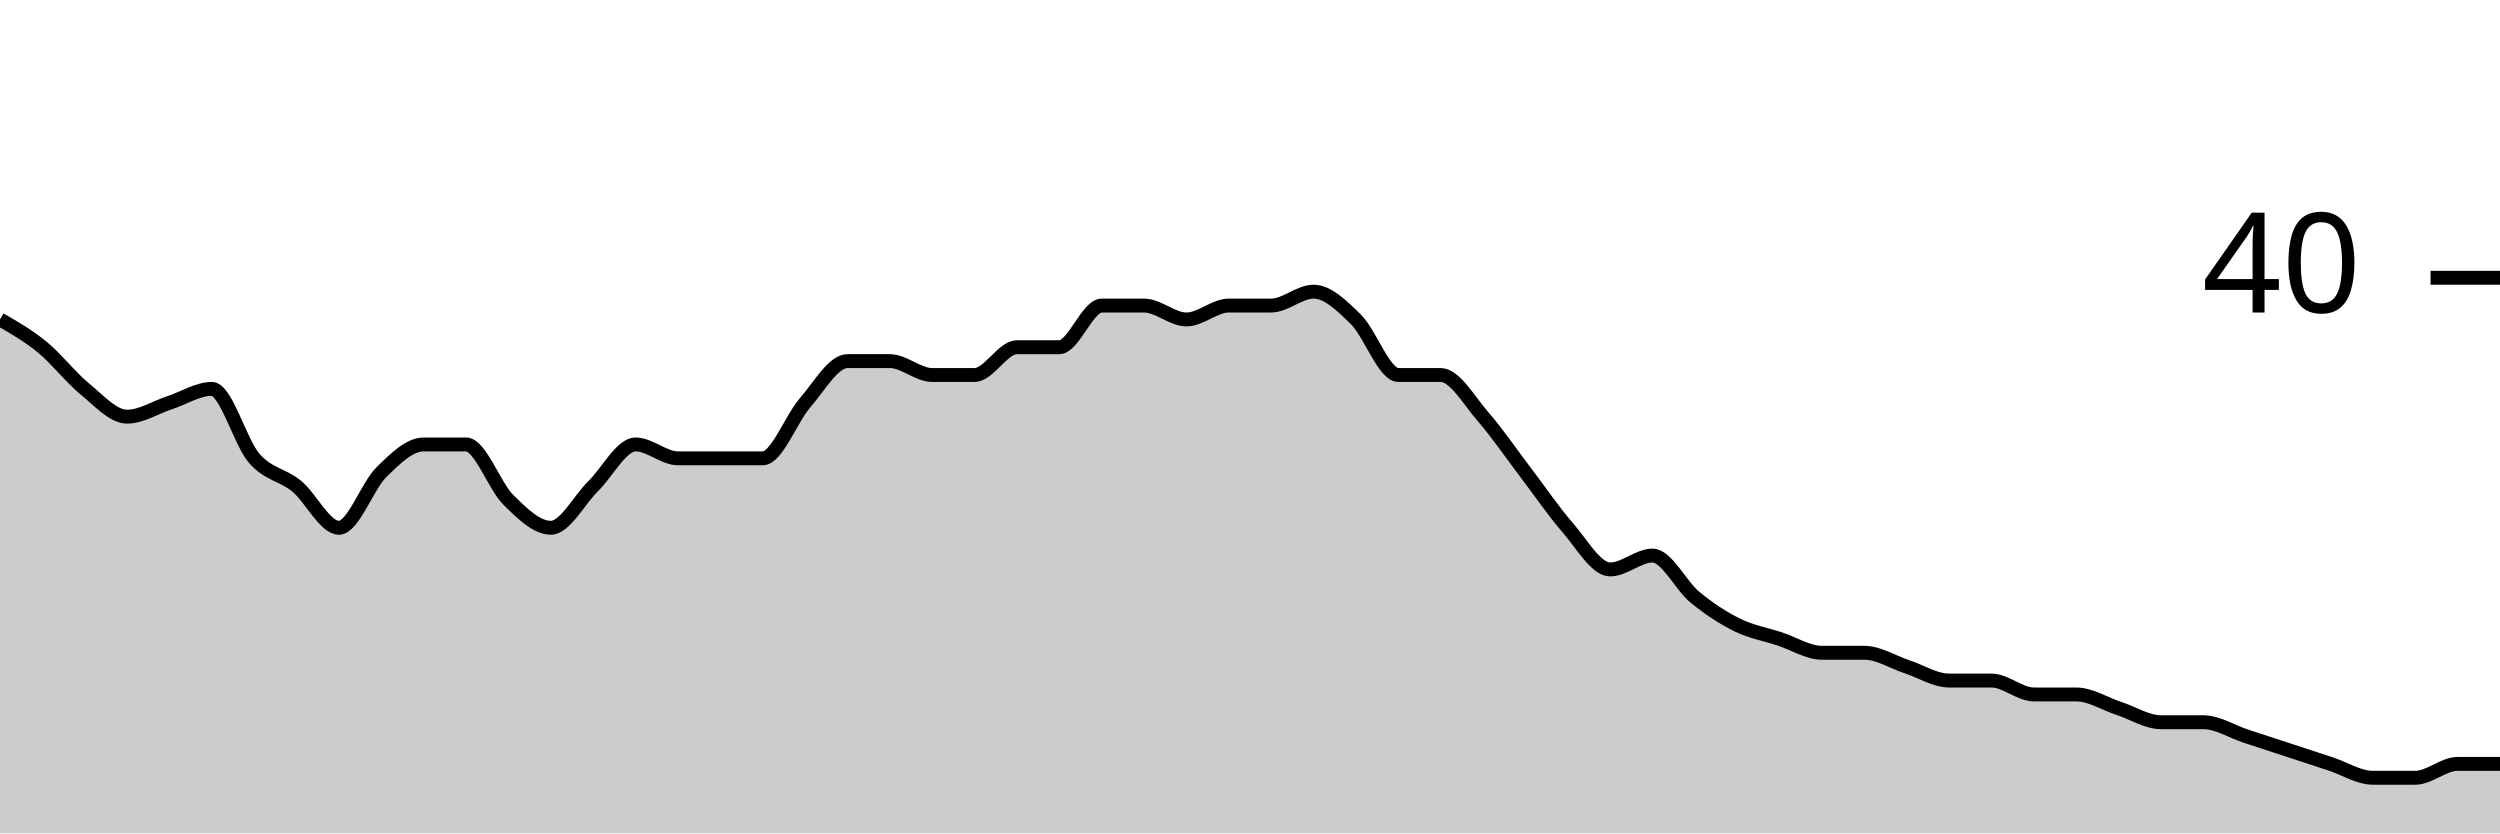
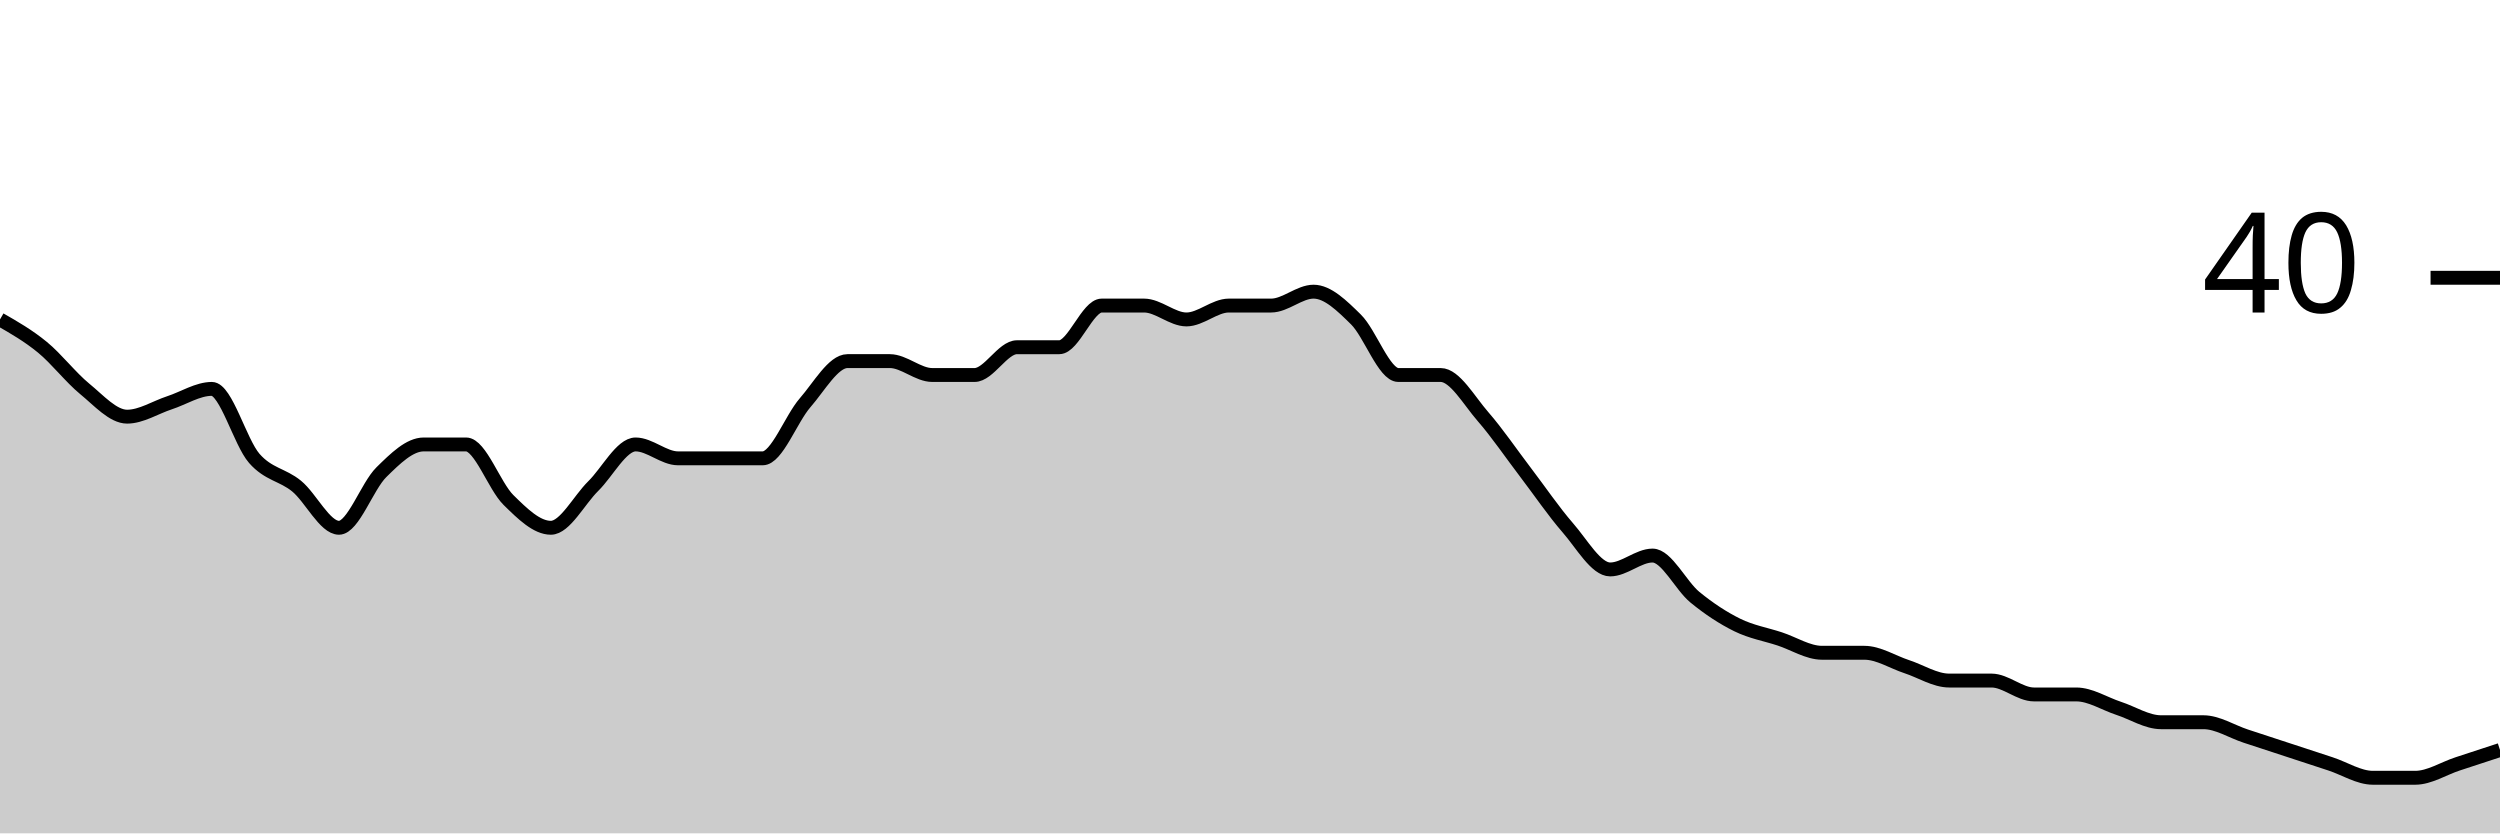
<svg xmlns="http://www.w3.org/2000/svg" viewBox="0 0 180 60">
  <g transform="translate(0,20)">
-     <path class="area" fill="rgba(0, 0, 0, 0.2)" d="M0,3C1.017,3.583,2.034,4.167,3.051,5C4.068,5.833,5.085,7.167,6.102,8C7.119,8.833,8.136,10,9.153,10C10.169,10,11.186,9.333,12.203,9C13.22,8.667,14.237,8,15.254,8C16.271,8,17.288,11.833,18.305,13C19.322,14.167,20.339,14.167,21.356,15C22.373,15.833,23.39,18,24.407,18C25.424,18,26.441,15,27.458,14C28.475,13,29.492,12,30.508,12C31.525,12,32.542,12,33.559,12C34.576,12,35.593,15,36.61,16C37.627,17,38.644,18,39.661,18C40.678,18,41.695,16,42.712,15C43.729,14,44.746,12,45.763,12C46.78,12,47.797,13,48.814,13C49.831,13,50.847,13,51.864,13C52.881,13,53.898,13,54.915,13C55.932,13,56.949,10.167,57.966,9C58.983,7.833,60,6,61.017,6C62.034,6,63.051,6,64.068,6C65.085,6,66.102,7,67.119,7C68.136,7,69.153,7,70.169,7C71.186,7,72.203,5,73.22,5C74.237,5,75.254,5,76.271,5C77.288,5,78.305,2,79.322,2C80.339,2,81.356,2,82.373,2C83.39,2,84.407,3,85.424,3C86.441,3,87.458,2,88.475,2C89.492,2,90.508,2,91.525,2C92.542,2,93.559,1,94.576,1C95.593,1,96.61,2,97.627,3C98.644,4,99.661,7,100.678,7C101.695,7,102.712,7,103.729,7C104.746,7,105.763,8.833,106.78,10C107.797,11.167,108.814,12.667,109.831,14C110.847,15.333,111.864,16.833,112.881,18C113.898,19.167,114.915,21,115.932,21C116.949,21,117.966,20,118.983,20C120,20,121.017,22.167,122.034,23C123.051,23.833,124.068,24.5,125.085,25C126.102,25.5,127.119,25.667,128.136,26C129.153,26.333,130.169,27,131.186,27C132.203,27,133.22,27,134.237,27C135.254,27,136.271,27.667,137.288,28C138.305,28.333,139.322,29,140.339,29C141.356,29,142.373,29,143.39,29C144.407,29,145.424,30,146.441,30C147.458,30,148.475,30,149.492,30C150.508,30,151.525,30.667,152.542,31C153.559,31.333,154.576,32,155.593,32C156.61,32,157.627,32,158.644,32C159.661,32,160.678,32.667,161.695,33C162.712,33.333,163.729,33.667,164.746,34C165.763,34.333,166.78,34.667,167.797,35C168.814,35.333,169.831,36,170.847,36C171.864,36,172.881,36,173.898,36C174.915,36,175.932,35,176.949,35C177.966,35,178.983,35,180,35L180,40C178.983,40,177.966,40,176.949,40C175.932,40,174.915,40,173.898,40C172.881,40,171.864,40,170.847,40C169.831,40,168.814,40,167.797,40C166.78,40,165.763,40,164.746,40C163.729,40,162.712,40,161.695,40C160.678,40,159.661,40,158.644,40C157.627,40,156.61,40,155.593,40C154.576,40,153.559,40,152.542,40C151.525,40,150.508,40,149.492,40C148.475,40,147.458,40,146.441,40C145.424,40,144.407,40,143.39,40C142.373,40,141.356,40,140.339,40C139.322,40,138.305,40,137.288,40C136.271,40,135.254,40,134.237,40C133.22,40,132.203,40,131.186,40C130.169,40,129.153,40,128.136,40C127.119,40,126.102,40,125.085,40C124.068,40,123.051,40,122.034,40C121.017,40,120,40,118.983,40C117.966,40,116.949,40,115.932,40C114.915,40,113.898,40,112.881,40C111.864,40,110.847,40,109.831,40C108.814,40,107.797,40,106.78,40C105.763,40,104.746,40,103.729,40C102.712,40,101.695,40,100.678,40C99.661,40,98.644,40,97.627,40C96.61,40,95.593,40,94.576,40C93.559,40,92.542,40,91.525,40C90.508,40,89.492,40,88.475,40C87.458,40,86.441,40,85.424,40C84.407,40,83.39,40,82.373,40C81.356,40,80.339,40,79.322,40C78.305,40,77.288,40,76.271,40C75.254,40,74.237,40,73.22,40C72.203,40,71.186,40,70.169,40C69.153,40,68.136,40,67.119,40C66.102,40,65.085,40,64.068,40C63.051,40,62.034,40,61.017,40C60,40,58.983,40,57.966,40C56.949,40,55.932,40,54.915,40C53.898,40,52.881,40,51.864,40C50.847,40,49.831,40,48.814,40C47.797,40,46.78,40,45.763,40C44.746,40,43.729,40,42.712,40C41.695,40,40.678,40,39.661,40C38.644,40,37.627,40,36.61,40C35.593,40,34.576,40,33.559,40C32.542,40,31.525,40,30.508,40C29.492,40,28.475,40,27.458,40C26.441,40,25.424,40,24.407,40C23.39,40,22.373,40,21.356,40C20.339,40,19.322,40,18.305,40C17.288,40,16.271,40,15.254,40C14.237,40,13.22,40,12.203,40C11.186,40,10.169,40,9.153,40C8.136,40,7.119,40,6.102,40C5.085,40,4.068,40,3.051,40C2.034,40,1.017,40,0,40Z" />
-     <path class="line" stroke="black" fill="none" d="M0,3C1.017,3.583,2.034,4.167,3.051,5C4.068,5.833,5.085,7.167,6.102,8C7.119,8.833,8.136,10,9.153,10C10.169,10,11.186,9.333,12.203,9C13.22,8.667,14.237,8,15.254,8C16.271,8,17.288,11.833,18.305,13C19.322,14.167,20.339,14.167,21.356,15C22.373,15.833,23.39,18,24.407,18C25.424,18,26.441,15,27.458,14C28.475,13,29.492,12,30.508,12C31.525,12,32.542,12,33.559,12C34.576,12,35.593,15,36.61,16C37.627,17,38.644,18,39.661,18C40.678,18,41.695,16,42.712,15C43.729,14,44.746,12,45.763,12C46.78,12,47.797,13,48.814,13C49.831,13,50.847,13,51.864,13C52.881,13,53.898,13,54.915,13C55.932,13,56.949,10.167,57.966,9C58.983,7.833,60,6,61.017,6C62.034,6,63.051,6,64.068,6C65.085,6,66.102,7,67.119,7C68.136,7,69.153,7,70.169,7C71.186,7,72.203,5,73.22,5C74.237,5,75.254,5,76.271,5C77.288,5,78.305,2,79.322,2C80.339,2,81.356,2,82.373,2C83.39,2,84.407,3,85.424,3C86.441,3,87.458,2,88.475,2C89.492,2,90.508,2,91.525,2C92.542,2,93.559,1,94.576,1C95.593,1,96.61,2,97.627,3C98.644,4,99.661,7,100.678,7C101.695,7,102.712,7,103.729,7C104.746,7,105.763,8.833,106.78,10C107.797,11.167,108.814,12.667,109.831,14C110.847,15.333,111.864,16.833,112.881,18C113.898,19.167,114.915,21,115.932,21C116.949,21,117.966,20,118.983,20C120,20,121.017,22.167,122.034,23C123.051,23.833,124.068,24.5,125.085,25C126.102,25.5,127.119,25.667,128.136,26C129.153,26.333,130.169,27,131.186,27C132.203,27,133.22,27,134.237,27C135.254,27,136.271,27.667,137.288,28C138.305,28.333,139.322,29,140.339,29C141.356,29,142.373,29,143.39,29C144.407,29,145.424,30,146.441,30C147.458,30,148.475,30,149.492,30C150.508,30,151.525,30.667,152.542,31C153.559,31.333,154.576,32,155.593,32C156.61,32,157.627,32,158.644,32C159.661,32,160.678,32.667,161.695,33C162.712,33.333,163.729,33.667,164.746,34C165.763,34.333,166.78,34.667,167.797,35C168.814,35.333,169.831,36,170.847,36C171.864,36,172.881,36,173.898,36C174.915,36,175.932,35,176.949,35C177.966,35,178.983,35,180,35" />
+     <path class="area" fill="rgba(0, 0, 0, 0.2)" d="M0,3C1.017,3.583,2.034,4.167,3.051,5C4.068,5.833,5.085,7.167,6.102,8C7.119,8.833,8.136,10,9.153,10C10.169,10,11.186,9.333,12.203,9C13.22,8.667,14.237,8,15.254,8C16.271,8,17.288,11.833,18.305,13C19.322,14.167,20.339,14.167,21.356,15C22.373,15.833,23.39,18,24.407,18C25.424,18,26.441,15,27.458,14C28.475,13,29.492,12,30.508,12C31.525,12,32.542,12,33.559,12C34.576,12,35.593,15,36.61,16C37.627,17,38.644,18,39.661,18C40.678,18,41.695,16,42.712,15C43.729,14,44.746,12,45.763,12C46.78,12,47.797,13,48.814,13C49.831,13,50.847,13,51.864,13C52.881,13,53.898,13,54.915,13C55.932,13,56.949,10.167,57.966,9C58.983,7.833,60,6,61.017,6C62.034,6,63.051,6,64.068,6C65.085,6,66.102,7,67.119,7C68.136,7,69.153,7,70.169,7C71.186,7,72.203,5,73.22,5C74.237,5,75.254,5,76.271,5C77.288,5,78.305,2,79.322,2C80.339,2,81.356,2,82.373,2C83.39,2,84.407,3,85.424,3C86.441,3,87.458,2,88.475,2C89.492,2,90.508,2,91.525,2C92.542,2,93.559,1,94.576,1C95.593,1,96.61,2,97.627,3C98.644,4,99.661,7,100.678,7C101.695,7,102.712,7,103.729,7C104.746,7,105.763,8.833,106.78,10C107.797,11.167,108.814,12.667,109.831,14C110.847,15.333,111.864,16.833,112.881,18C113.898,19.167,114.915,21,115.932,21C116.949,21,117.966,20,118.983,20C120,20,121.017,22.167,122.034,23C123.051,23.833,124.068,24.5,125.085,25C126.102,25.5,127.119,25.667,128.136,26C129.153,26.333,130.169,27,131.186,27C132.203,27,133.22,27,134.237,27C135.254,27,136.271,27.667,137.288,28C138.305,28.333,139.322,29,140.339,29C141.356,29,142.373,29,143.39,29C144.407,29,145.424,30,146.441,30C147.458,30,148.475,30,149.492,30C150.508,30,151.525,30.667,152.542,31C153.559,31.333,154.576,32,155.593,32C156.61,32,157.627,32,158.644,32C159.661,32,160.678,32.667,161.695,33C162.712,33.333,163.729,33.667,164.746,34C165.763,34.333,166.78,34.667,167.797,35C168.814,35.333,169.831,36,170.847,36C171.864,36,172.881,36,173.898,36C174.915,36,175.932,35.333,176.949,35C177.966,34.667,178.983,34.333,180,34L180,40C178.983,40,177.966,40,176.949,40C175.932,40,174.915,40,173.898,40C172.881,40,171.864,40,170.847,40C169.831,40,168.814,40,167.797,40C166.78,40,165.763,40,164.746,40C163.729,40,162.712,40,161.695,40C160.678,40,159.661,40,158.644,40C157.627,40,156.61,40,155.593,40C154.576,40,153.559,40,152.542,40C151.525,40,150.508,40,149.492,40C148.475,40,147.458,40,146.441,40C145.424,40,144.407,40,143.39,40C142.373,40,141.356,40,140.339,40C139.322,40,138.305,40,137.288,40C136.271,40,135.254,40,134.237,40C133.22,40,132.203,40,131.186,40C130.169,40,129.153,40,128.136,40C127.119,40,126.102,40,125.085,40C124.068,40,123.051,40,122.034,40C121.017,40,120,40,118.983,40C117.966,40,116.949,40,115.932,40C114.915,40,113.898,40,112.881,40C111.864,40,110.847,40,109.831,40C108.814,40,107.797,40,106.78,40C105.763,40,104.746,40,103.729,40C102.712,40,101.695,40,100.678,40C99.661,40,98.644,40,97.627,40C96.61,40,95.593,40,94.576,40C93.559,40,92.542,40,91.525,40C90.508,40,89.492,40,88.475,40C87.458,40,86.441,40,85.424,40C84.407,40,83.39,40,82.373,40C81.356,40,80.339,40,79.322,40C78.305,40,77.288,40,76.271,40C75.254,40,74.237,40,73.22,40C72.203,40,71.186,40,70.169,40C69.153,40,68.136,40,67.119,40C66.102,40,65.085,40,64.068,40C63.051,40,62.034,40,61.017,40C60,40,58.983,40,57.966,40C56.949,40,55.932,40,54.915,40C53.898,40,52.881,40,51.864,40C50.847,40,49.831,40,48.814,40C47.797,40,46.78,40,45.763,40C44.746,40,43.729,40,42.712,40C41.695,40,40.678,40,39.661,40C38.644,40,37.627,40,36.61,40C35.593,40,34.576,40,33.559,40C32.542,40,31.525,40,30.508,40C29.492,40,28.475,40,27.458,40C26.441,40,25.424,40,24.407,40C23.39,40,22.373,40,21.356,40C20.339,40,19.322,40,18.305,40C17.288,40,16.271,40,15.254,40C14.237,40,13.22,40,12.203,40C11.186,40,10.169,40,9.153,40C8.136,40,7.119,40,6.102,40C5.085,40,4.068,40,3.051,40C2.034,40,1.017,40,0,40Z" />
+     <path class="line" stroke="black" fill="none" d="M0,3C1.017,3.583,2.034,4.167,3.051,5C4.068,5.833,5.085,7.167,6.102,8C7.119,8.833,8.136,10,9.153,10C10.169,10,11.186,9.333,12.203,9C13.22,8.667,14.237,8,15.254,8C16.271,8,17.288,11.833,18.305,13C19.322,14.167,20.339,14.167,21.356,15C22.373,15.833,23.39,18,24.407,18C25.424,18,26.441,15,27.458,14C28.475,13,29.492,12,30.508,12C31.525,12,32.542,12,33.559,12C34.576,12,35.593,15,36.61,16C37.627,17,38.644,18,39.661,18C40.678,18,41.695,16,42.712,15C43.729,14,44.746,12,45.763,12C46.78,12,47.797,13,48.814,13C49.831,13,50.847,13,51.864,13C52.881,13,53.898,13,54.915,13C55.932,13,56.949,10.167,57.966,9C58.983,7.833,60,6,61.017,6C62.034,6,63.051,6,64.068,6C65.085,6,66.102,7,67.119,7C68.136,7,69.153,7,70.169,7C71.186,7,72.203,5,73.22,5C74.237,5,75.254,5,76.271,5C77.288,5,78.305,2,79.322,2C80.339,2,81.356,2,82.373,2C83.39,2,84.407,3,85.424,3C86.441,3,87.458,2,88.475,2C89.492,2,90.508,2,91.525,2C92.542,2,93.559,1,94.576,1C95.593,1,96.61,2,97.627,3C98.644,4,99.661,7,100.678,7C101.695,7,102.712,7,103.729,7C104.746,7,105.763,8.833,106.78,10C107.797,11.167,108.814,12.667,109.831,14C110.847,15.333,111.864,16.833,112.881,18C113.898,19.167,114.915,21,115.932,21C116.949,21,117.966,20,118.983,20C120,20,121.017,22.167,122.034,23C123.051,23.833,124.068,24.5,125.085,25C126.102,25.5,127.119,25.667,128.136,26C129.153,26.333,130.169,27,131.186,27C132.203,27,133.22,27,134.237,27C135.254,27,136.271,27.667,137.288,28C138.305,28.333,139.322,29,140.339,29C141.356,29,142.373,29,143.39,29C144.407,29,145.424,30,146.441,30C147.458,30,148.475,30,149.492,30C150.508,30,151.525,30.667,152.542,31C153.559,31.333,154.576,32,155.593,32C156.61,32,157.627,32,158.644,32C159.661,32,160.678,32.667,161.695,33C162.712,33.333,163.729,33.667,164.746,34C165.763,34.333,166.78,34.667,167.797,35C168.814,35.333,169.831,36,170.847,36C171.864,36,172.881,36,173.898,36C174.915,36,175.932,35.333,176.949,35C177.966,34.667,178.983,34.333,180,34" />
    <path class="axis-ceiling" stroke-width="1" stroke="black" fill="none" d="M175,0L180,0" />
    <text class="axis-ceiling-label" font-family="sans-serif" text-anchor="end" font-size="10px" x="170" y="2.5">40</text>
  </g>
</svg>
